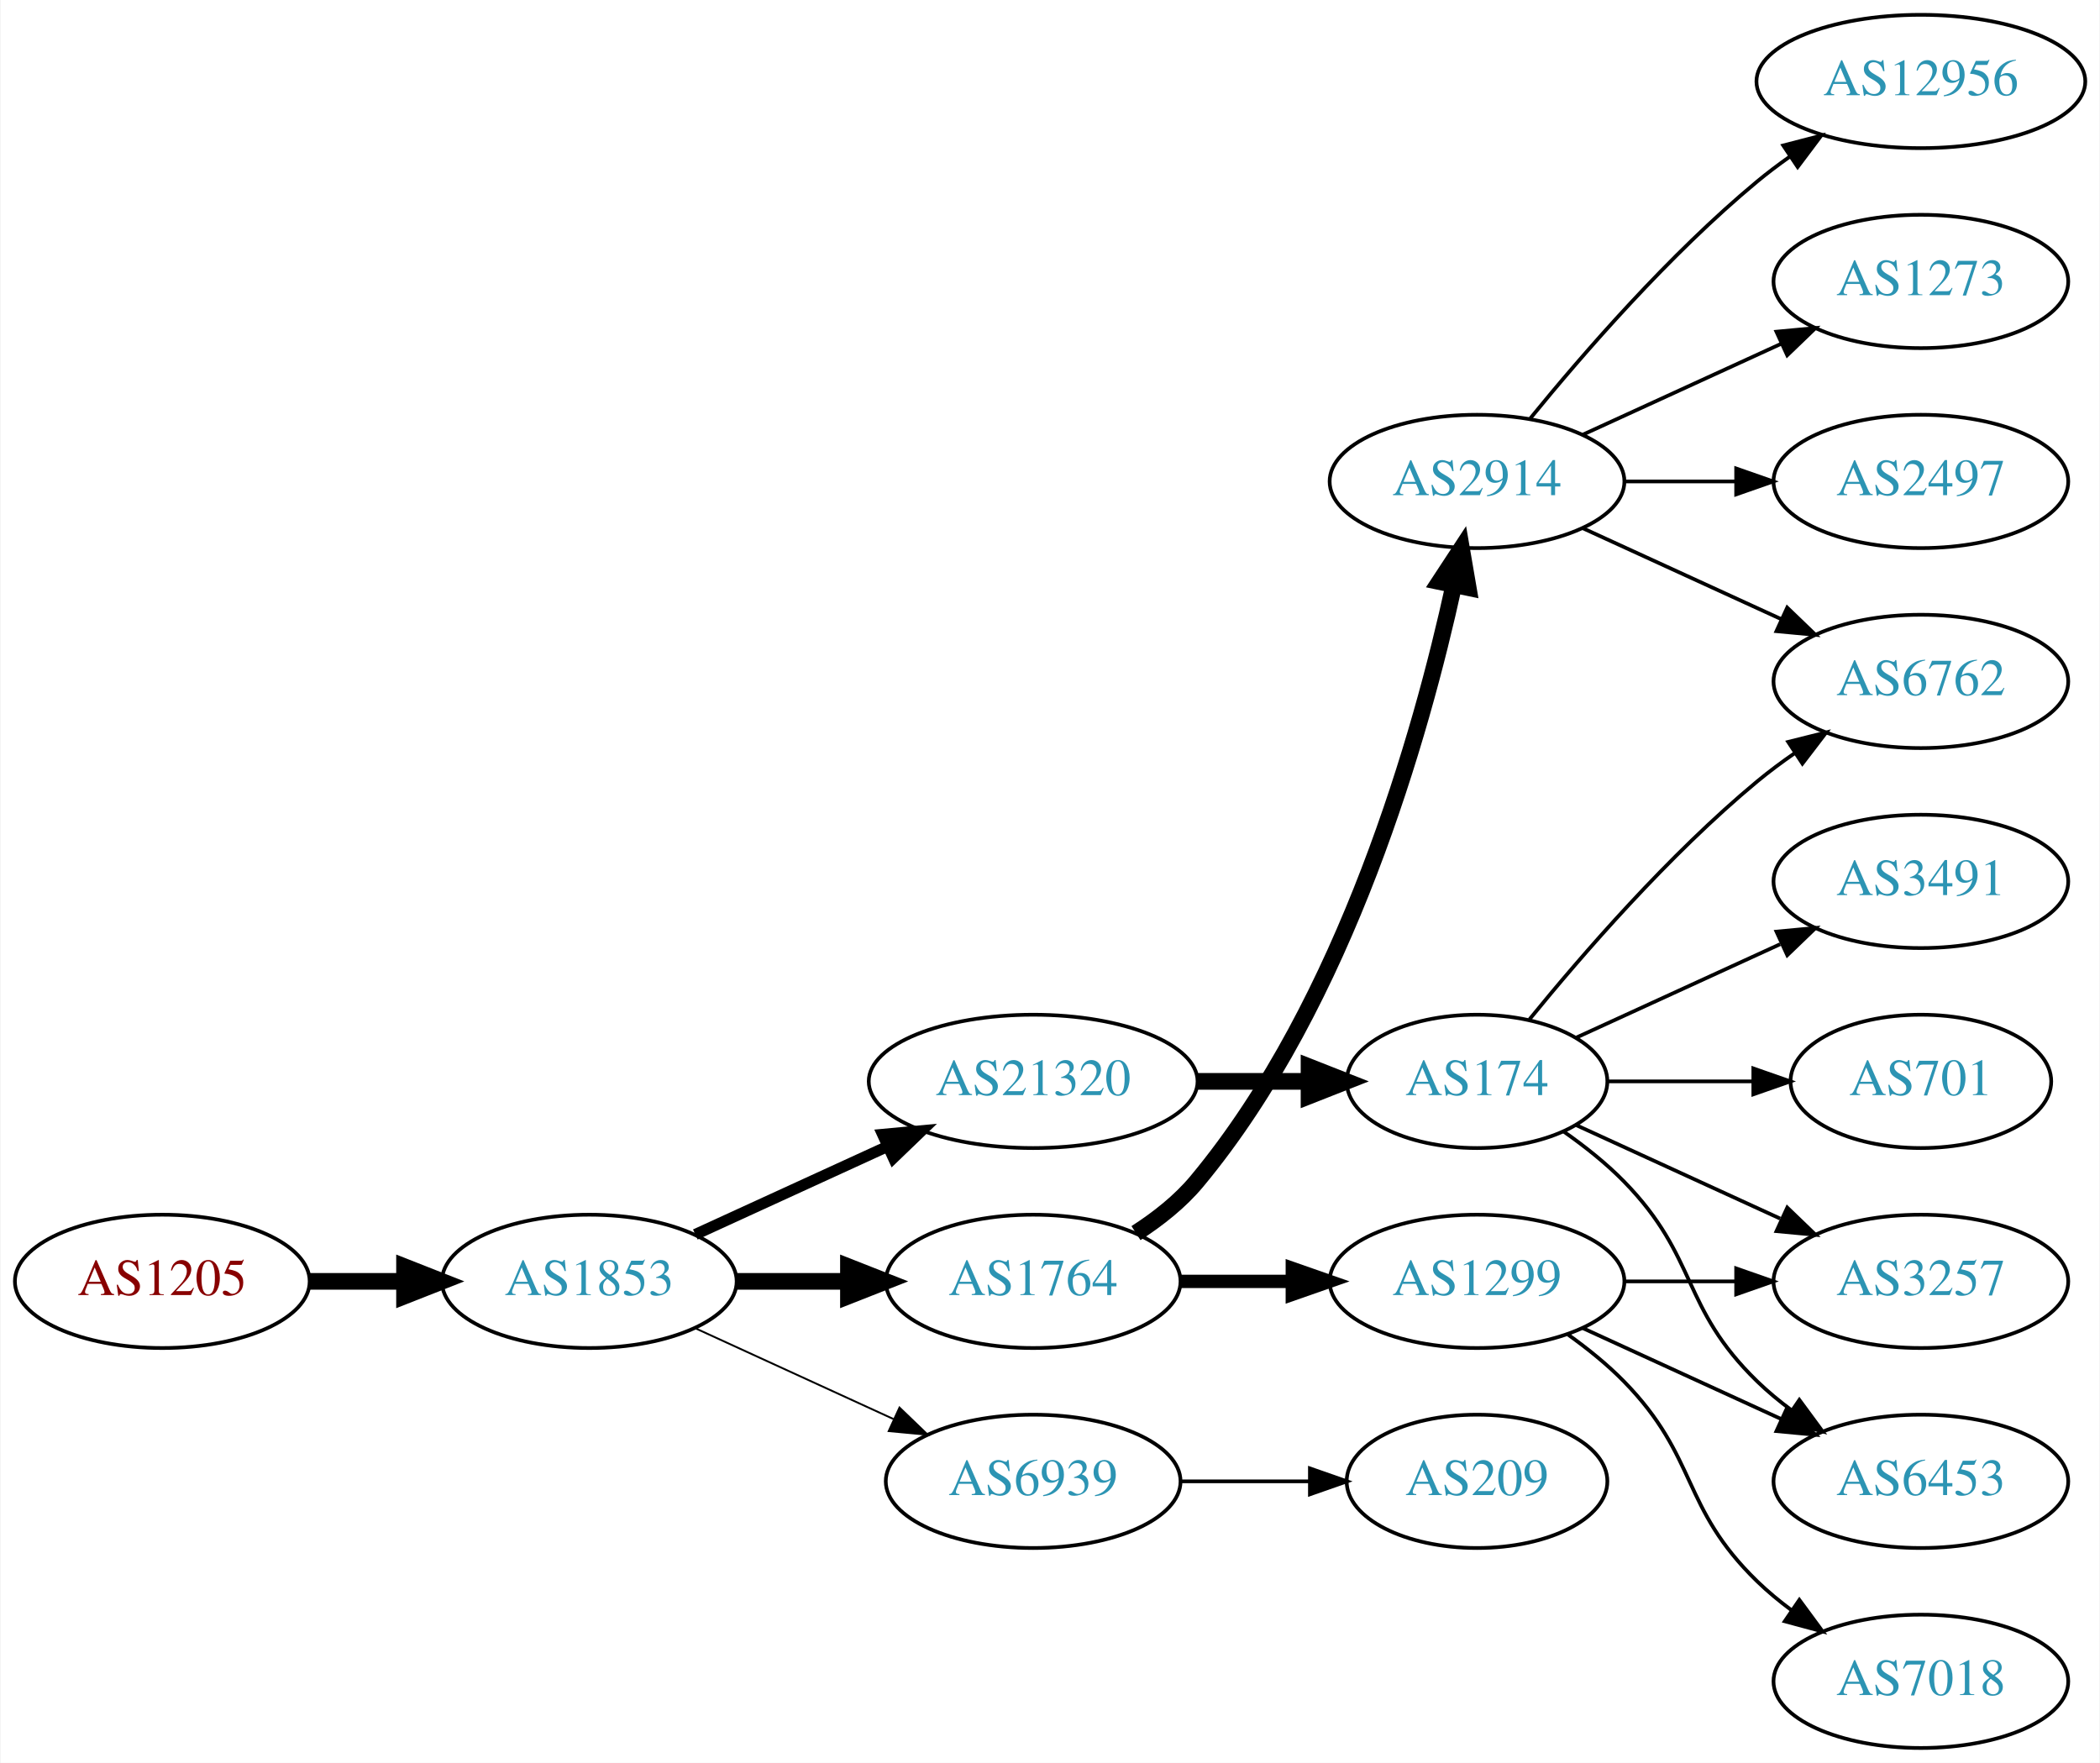
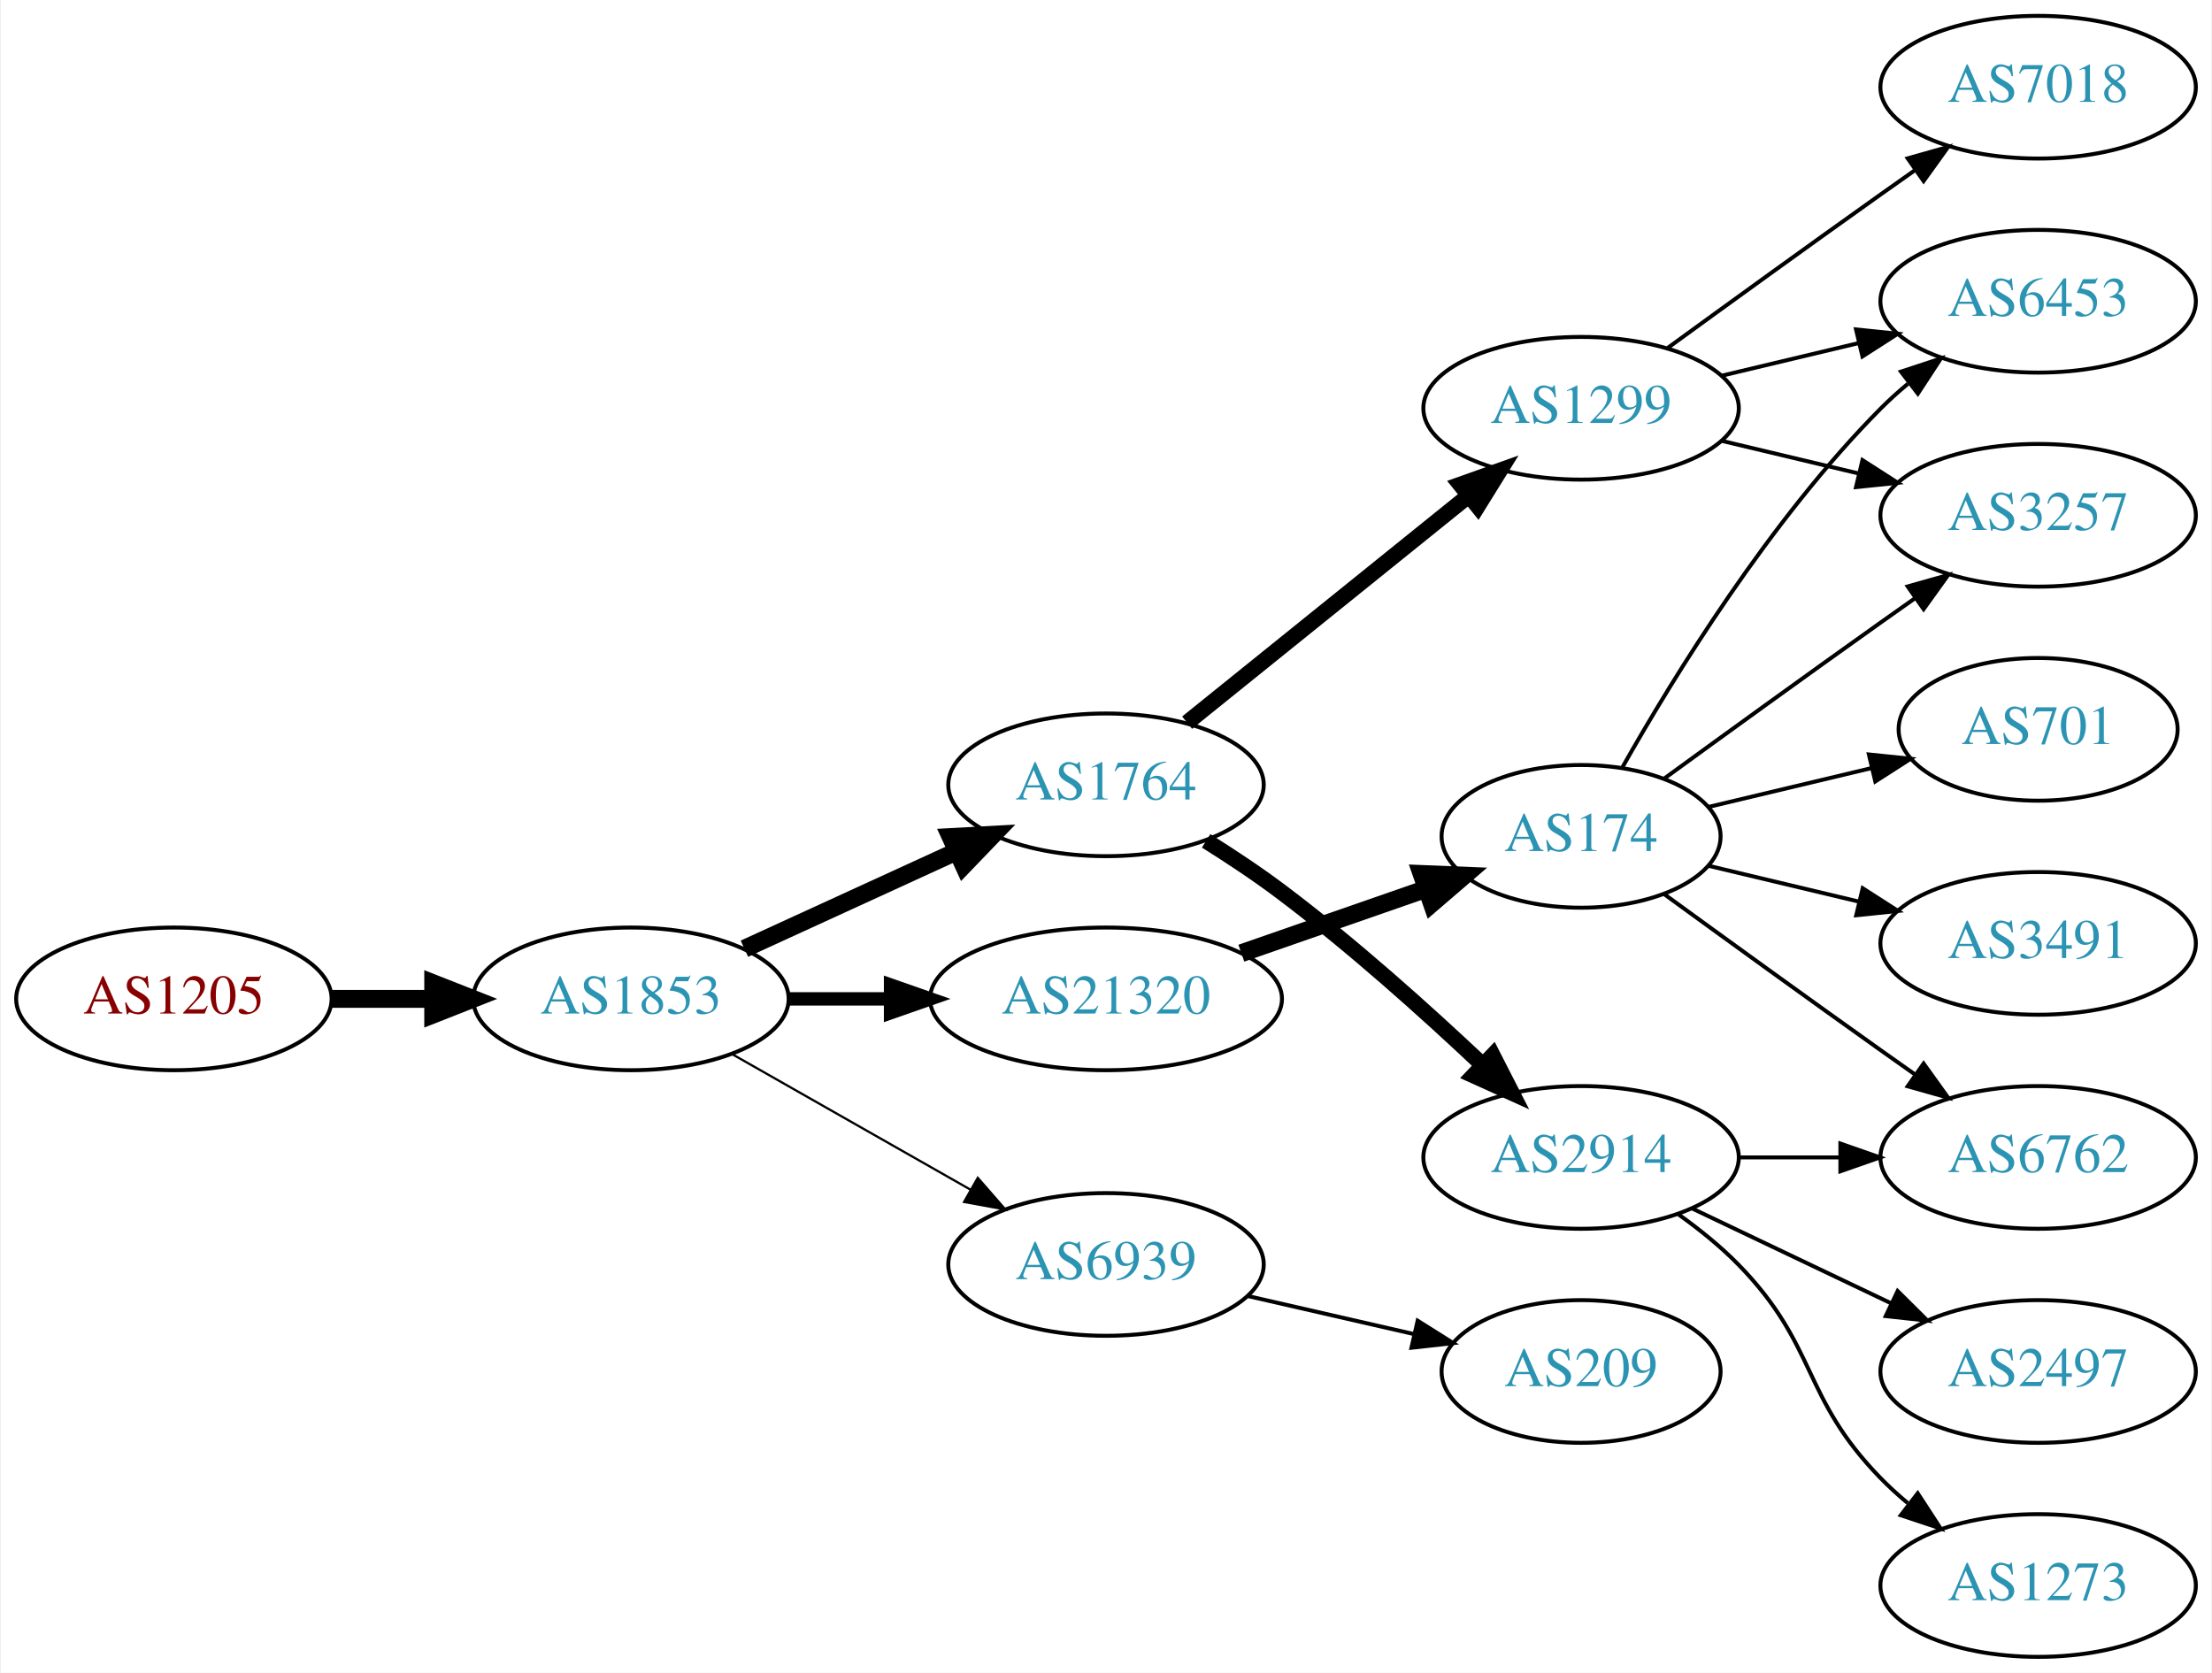
- <svg xmlns="http://www.w3.org/2000/svg" xmlns:xlink="http://www.w3.org/1999/xlink" width="567pt" height="476pt" viewBox="0.00 0.00 566.66 476.00">
-   <g id="graph0" class="graph" transform="scale(1 1) rotate(0) translate(4 472)">
-     <polygon fill="white" stroke="none" points="-4,4 -4,-472 562.663,-472 562.663,4 -4,4" />
+ <svg xmlns="http://www.w3.org/2000/svg" xmlns:xlink="http://www.w3.org/1999/xlink" width="558pt" height="422pt" viewBox="0.00 0.00 557.56 422.00">
+   <g id="graph0" class="graph" transform="scale(1 1) rotate(0) translate(4 418)">
+     <polygon fill="white" stroke="none" points="-4,4 -4,-418 553.564,-418 553.564,4 -4,4" />
    <g id="node1" class="node">
      <g id="a_node1">
        <a xlink:href="/asn/1205" xlink:title="AS1205 ~ University Linz [AT]">
-           <ellipse fill="#ffffff" stroke="black" cx="39.647" cy="-126" rx="39.794" ry="18" />
-           <text text-anchor="middle" x="39.647" y="-122.3" font-family="Times,serif" font-size="14.00" fill="#880000">AS1205</text>
+           <ellipse fill="#ffffff" stroke="black" cx="39.647" cy="-166" rx="39.794" ry="18" />
+           <text text-anchor="middle" x="39.647" y="-162.3" font-family="Times,serif" font-size="14.00" fill="#880000">AS1205</text>
        </a>
      </g>
    </g>
    <g id="node2" class="node">
      <g id="a_node2">
        <a xlink:href="/asn/1853" xlink:title="AS1853 ~ ACOnet Backbone [AT]">
-           <ellipse fill="#ffffff" stroke="black" cx="154.939" cy="-126" rx="39.794" ry="18" />
-           <text text-anchor="middle" x="154.939" y="-122.3" font-family="Times,serif" font-size="14.00" fill="#2c94b3">AS1853</text>
+           <ellipse fill="#ffffff" stroke="black" cx="154.939" cy="-166" rx="39.794" ry="18" />
+           <text text-anchor="middle" x="154.939" y="-162.3" font-family="Times,serif" font-size="14.00" fill="#2c94b3">AS1853</text>
        </a>
      </g>
    </g>
    <g id="edge1" class="edge">
-       <path fill="none" stroke="black" stroke-width="4.5" d="M79.319,-126C87.522,-126 96.286,-126 104.818,-126" />
-       <polygon fill="black" stroke="black" stroke-width="4.5" points="105.057,-129.938 115.057,-126 105.057,-122.063 105.057,-129.938" />
+       <path fill="none" stroke="black" stroke-width="4.5" d="M79.319,-166C87.522,-166 96.286,-166 104.818,-166" />
+       <polygon fill="black" stroke="black" stroke-width="4.5" points="105.057,-169.938 115.057,-166 105.057,-162.063 105.057,-169.938" />
    </g>
    <g id="node3" class="node">
      <g id="a_node3">
-         <a xlink:href="/asn/21320" xlink:title="AS21320 ~ GEANT Vereniging [EU]">
-           <ellipse fill="#ffffff" stroke="black" cx="274.782" cy="-180" rx="44.393" ry="18" />
-           <text text-anchor="middle" x="274.782" y="-176.3" font-family="Times,serif" font-size="14.00" fill="#2c94b3">AS21320</text>
+         <a xlink:href="/asn/1764" xlink:title="AS1764 ~ NEXTLAYER-AS [AT]">
+           <ellipse fill="#ffffff" stroke="black" cx="274.782" cy="-220" rx="39.794" ry="18" />
+           <text text-anchor="middle" x="274.782" y="-216.3" font-family="Times,serif" font-size="14.00" fill="#2c94b3">AS1764</text>
        </a>
      </g>
    </g>
    <g id="edge2" class="edge">
-       <path fill="none" stroke="black" stroke-width="3" d="M183.568,-138.661C199.066,-145.762 218.633,-154.728 235.579,-162.494" />
-       <polygon fill="black" stroke="black" stroke-width="3" points="234.133,-165.681 244.682,-166.665 237.049,-159.317 234.133,-165.681" />
+       <path fill="none" stroke="black" stroke-width="4.5" d="M183.568,-178.661C199.525,-185.973 219.796,-195.261 237.079,-203.181" />
+       <polygon fill="black" stroke="black" stroke-width="4.5" points="235.595,-206.832 246.326,-207.419 238.876,-199.673 235.595,-206.832" />
    </g>
    <g id="node4" class="node">
      <g id="a_node4">
-         <a xlink:href="/asn/1764" xlink:title="AS1764 ~ NEXTLAYER-AS [AT]">
-           <ellipse fill="#ffffff" stroke="black" cx="274.782" cy="-126" rx="39.794" ry="18" />
-           <text text-anchor="middle" x="274.782" y="-122.3" font-family="Times,serif" font-size="14.00" fill="#2c94b3">AS1764</text>
+         <a xlink:href="/asn/21320" xlink:title="AS21320 ~ GEANT Vereniging [EU]">
+           <ellipse fill="#ffffff" stroke="black" cx="274.782" cy="-166" rx="44.393" ry="18" />
+           <text text-anchor="middle" x="274.782" y="-162.3" font-family="Times,serif" font-size="14.00" fill="#2c94b3">AS21320</text>
        </a>
      </g>
    </g>
    <g id="edge3" class="edge">
-       <path fill="none" stroke="black" stroke-width="4.5" d="M194.852,-126C204.405,-126 214.755,-126 224.718,-126" />
-       <polygon fill="black" stroke="black" stroke-width="4.5" points="224.91,-129.938 234.91,-126 224.91,-122.063 224.91,-129.938" />
+       <path fill="none" stroke="black" stroke-width="3.375" d="M194.852,-166C202.955,-166 211.63,-166 220.156,-166" />
+       <polygon fill="black" stroke="black" stroke-width="3.375" points="220.434,-169.5 230.434,-166 220.434,-162.5 220.434,-169.5" />
    </g>
    <g id="node5" class="node">
      <g id="a_node5">
        <a xlink:href="/asn/6939" xlink:title="AS6939 ~ Hurricane Electric LLC [US]">
-           <ellipse fill="#ffffff" stroke="black" cx="274.782" cy="-72" rx="39.794" ry="18" />
-           <text text-anchor="middle" x="274.782" y="-68.3" font-family="Times,serif" font-size="14.00" fill="#2c94b3">AS6939</text>
+           <ellipse fill="#ffffff" stroke="black" cx="274.782" cy="-99" rx="39.794" ry="18" />
+           <text text-anchor="middle" x="274.782" y="-95.3" font-family="Times,serif" font-size="14.00" fill="#2c94b3">AS6939</text>
        </a>
      </g>
    </g>
    <g id="edge4" class="edge">
-       <path fill="none" stroke="black" stroke-width="0.5" d="M183.568,-113.339C199.525,-106.027 219.796,-96.739 237.079,-88.819" />
-       <polygon fill="black" stroke="black" stroke-width="0.5" points="238.693,-91.929 246.326,-84.581 235.777,-85.565 238.693,-91.929" />
+       <path fill="none" stroke="black" stroke-width="0.562" d="M180.357,-152.118C197.816,-142.191 221.517,-128.716 240.677,-117.822" />
+       <polygon fill="black" stroke="black" stroke-width="0.562" points="242.433,-120.85 249.396,-112.865 238.973,-114.765 242.433,-120.85" />
    </g>
    <g id="node6" class="node">
      <g id="a_node6">
+         <a xlink:href="/asn/1299" xlink:title="AS1299 ~ Telia Carrier [EU]">
+           <ellipse fill="#ffffff" stroke="black" cx="394.625" cy="-315" rx="39.794" ry="18" />
+           <text text-anchor="middle" x="394.625" y="-311.3" font-family="Times,serif" font-size="14.00" fill="#2c94b3">AS1299</text>
+         </a>
+       </g>
+     </g>
+     <g id="edge5" class="edge">
+       <path fill="none" stroke="black" stroke-width="4" d="M295.241,-235.687C314.602,-251.295 344.484,-275.385 366.236,-292.921" />
+       <polygon fill="black" stroke="black" stroke-width="4" points="364.154,-295.738 374.136,-299.289 368.548,-290.288 364.154,-295.738" />
+     </g>
+     <g id="node7" class="node">
+       <g id="a_node7">
+         <a xlink:href="/asn/2914" xlink:title="AS2914 ~ NTT America, Inc. [US]">
+           <ellipse fill="#ffffff" stroke="black" cx="394.625" cy="-126" rx="39.794" ry="18" />
+           <text text-anchor="middle" x="394.625" y="-122.3" font-family="Times,serif" font-size="14.00" fill="#2c94b3">AS2914</text>
+         </a>
+       </g>
+     </g>
+     <g id="edge6" class="edge">
+       <path fill="none" stroke="black" stroke-width="4" d="M300.039,-205.862C306.351,-201.909 313.042,-197.466 318.978,-193 336.824,-179.572 355.524,-162.783 369.743,-149.37" />
+       <polygon fill="black" stroke="black" stroke-width="4" points="372.326,-151.743 377.148,-142.309 367.495,-146.677 372.326,-151.743" />
+     </g>
+     <g id="node14" class="node">
+       <g id="a_node14">
        <a xlink:href="/asn/174" xlink:title="AS174 ~ Cogent Communications [US]">
-           <ellipse fill="#ffffff" stroke="black" cx="394.625" cy="-180" rx="35.194" ry="18" />
-           <text text-anchor="middle" x="394.625" y="-176.3" font-family="Times,serif" font-size="14.00" fill="#2c94b3">AS174</text>
-         </a>
-       </g>
-     </g>
-     <g id="edge5" class="edge">
-       <path fill="none" stroke="black" stroke-width="4.5" d="M318.993,-180C328.841,-180 339.321,-180 349.218,-180" />
-       <polygon fill="black" stroke="black" stroke-width="4.5" points="349.27,-183.938 359.27,-180 349.27,-176.063 349.27,-183.938" />
-     </g>
-     <g id="node12" class="node">
-       <g id="a_node12">
-         <a xlink:href="/asn/1299" xlink:title="AS1299 ~ Telia Carrier [EU]">
-           <ellipse fill="#ffffff" stroke="black" cx="394.625" cy="-126" rx="39.794" ry="18" />
-           <text text-anchor="middle" x="394.625" y="-122.3" font-family="Times,serif" font-size="14.00" fill="#2c94b3">AS1299</text>
-         </a>
-       </g>
-     </g>
-     <g id="edge11" class="edge">
-       <path fill="none" stroke="black" stroke-width="3.6" d="M314.695,-126C324.248,-126 334.598,-126 344.56,-126" />
-       <polygon fill="black" stroke="black" stroke-width="3.6" points="344.753,-129.5 354.753,-126 344.753,-122.5 344.753,-129.5" />
-     </g>
-     <g id="node13" class="node">
-       <g id="a_node13">
-         <a xlink:href="/asn/2914" xlink:title="AS2914 ~ NTT America, Inc. [US]">
-           <ellipse fill="#ffffff" stroke="black" cx="394.625" cy="-342" rx="39.794" ry="18" />
-           <text text-anchor="middle" x="394.625" y="-338.3" font-family="Times,serif" font-size="14.00" fill="#2c94b3">AS2914</text>
-         </a>
-       </g>
-     </g>
-     <g id="edge12" class="edge">
-       <path fill="none" stroke="black" stroke-width="4.5" d="M302.542,-139.027C308.536,-142.886 314.452,-147.562 318.978,-153 359.292,-201.434 379.69,-274.293 388.337,-313.913" />
-       <polygon fill="black" stroke="black" stroke-width="4.5" points="384.53,-314.942 390.426,-323.927 392.239,-313.334 384.53,-314.942" />
-     </g>
-     <g id="node18" class="node">
-       <g id="a_node18">
+           <ellipse fill="#ffffff" stroke="black" cx="394.625" cy="-207" rx="35.194" ry="18" />
+           <text text-anchor="middle" x="394.625" y="-203.3" font-family="Times,serif" font-size="14.00" fill="#2c94b3">AS174</text>
+         </a>
+       </g>
+     </g>
+     <g id="edge13" class="edge">
+       <path fill="none" stroke="black" stroke-width="4.5" d="M308.921,-177.53C323.441,-182.581 340.562,-188.538 355.597,-193.77" />
+       <polygon fill="black" stroke="black" stroke-width="4.5" points="354.39,-197.518 365.129,-197.086 356.978,-190.081 354.39,-197.518" />
+     </g>
+     <g id="node17" class="node">
+       <g id="a_node17">
        <a xlink:href="/asn/209" xlink:title="AS209 ~ CenturyLink Communications, LLC [US]">
          <ellipse fill="#ffffff" stroke="black" cx="394.625" cy="-72" rx="35.194" ry="18" />
          <text text-anchor="middle" x="394.625" y="-68.3" font-family="Times,serif" font-size="14.00" fill="#2c94b3">AS209</text>
        </a>
      </g>
    </g>
-     <g id="edge20" class="edge">
-       <path fill="none" stroke="black" d="M314.695,-72C325.782,-72 337.941,-72 349.323,-72" />
-       <polygon fill="black" stroke="black" points="349.505,-75.5 359.505,-72 349.505,-68.5 349.505,-75.5" />
-     </g>
-     <g id="node7" class="node">
-       <g id="a_node7">
-         <a xlink:href="/asn/6762" xlink:title="AS6762 ~ TELECOM ITALIA SPARKLE S.p.A. [IT]">
-           <ellipse fill="#ffffff" stroke="black" cx="514.467" cy="-288" rx="39.794" ry="18" />
-           <text text-anchor="middle" x="514.467" y="-284.3" font-family="Times,serif" font-size="14.00" fill="#2c94b3">AS6762</text>
-         </a>
-       </g>
-     </g>
-     <g id="edge6" class="edge">
-       <path fill="none" stroke="black" d="M408.782,-196.743C422.867,-214.039 446.426,-241.223 470.271,-261 473.487,-263.668 476.988,-266.27 480.558,-268.741" />
-       <polygon fill="black" stroke="black" points="478.636,-271.666 488.915,-274.236 482.482,-265.817 478.636,-271.666" />
+     <g id="edge19" class="edge">
+       <path fill="none" stroke="black" d="M310.501,-91.045C323.594,-88.045 338.616,-84.603 352.257,-81.478" />
+       <polygon fill="black" stroke="black" points="353.398,-84.807 362.364,-79.162 351.835,-77.984 353.398,-84.807" />
    </g>
    <g id="node8" class="node">
      <g id="a_node8">
-         <a xlink:href="/asn/3257" xlink:title="AS3257 ~ GTT [DE]">
-           <ellipse fill="#ffffff" stroke="black" cx="514.467" cy="-126" rx="39.794" ry="18" />
-           <text text-anchor="middle" x="514.467" y="-122.3" font-family="Times,serif" font-size="14.00" fill="#2c94b3">AS3257</text>
+         <a xlink:href="/asn/7018" xlink:title="AS7018 ~ AT&amp;T Services, Inc. [US]">
+           <ellipse fill="#ffffff" stroke="black" cx="509.918" cy="-396" rx="39.794" ry="18" />
+           <text text-anchor="middle" x="509.918" y="-392.3" font-family="Times,serif" font-size="14.00" fill="#2c94b3">AS7018</text>
        </a>
      </g>
    </g>
    <g id="edge7" class="edge">
-       <path fill="none" stroke="black" d="M421.486,-168.149C437.606,-160.762 458.609,-151.138 476.474,-142.952" />
-       <polygon fill="black" stroke="black" points="478.392,-145.923 486.025,-138.575 475.476,-139.559 478.392,-145.923" />
+       <path fill="none" stroke="black" d="M416.473,-330.222C431.407,-341.091 452.02,-356.025 470.271,-369 473.091,-371.005 476.034,-373.085 478.983,-375.159" />
+       <polygon fill="black" stroke="black" points="477.01,-378.05 487.207,-380.926 481.029,-372.319 477.01,-378.05" />
    </g>
    <g id="node9" class="node">
      <g id="a_node9">
        <a xlink:href="/asn/6453" xlink:title="AS6453 ~ TATA COMMUNICATIONS (AMERICA) INC [US]">
-           <ellipse fill="#ffffff" stroke="black" cx="514.467" cy="-72" rx="39.794" ry="18" />
-           <text text-anchor="middle" x="514.467" y="-68.3" font-family="Times,serif" font-size="14.00" fill="#2c94b3">AS6453</text>
+           <ellipse fill="#ffffff" stroke="black" cx="509.918" cy="-342" rx="39.794" ry="18" />
+           <text text-anchor="middle" x="509.918" y="-338.3" font-family="Times,serif" font-size="14.00" fill="#2c94b3">AS6453</text>
        </a>
      </g>
    </g>
    <g id="edge8" class="edge">
-       <path fill="none" stroke="black" d="M418.007,-166.468C423.649,-162.51 429.463,-157.914 434.271,-153 454.443,-132.383 449.578,-119.094 470.271,-99 473.116,-96.237 476.29,-93.614 479.59,-91.166" />
-       <polygon fill="black" stroke="black" points="481.656,-93.993 487.938,-85.462 477.707,-88.214 481.656,-93.993" />
+       <path fill="none" stroke="black" d="M430.232,-323.248C441.103,-325.838 453.257,-328.735 464.7,-331.462" />
+       <polygon fill="black" stroke="black" points="463.983,-334.889 474.522,-333.803 465.606,-328.08 463.983,-334.889" />
    </g>
    <g id="node10" class="node">
      <g id="a_node10">
-         <a xlink:href="/asn/3491" xlink:title="AS3491 ~ PCCW Global, Inc. [US]">
-           <ellipse fill="#ffffff" stroke="black" cx="514.467" cy="-234" rx="39.794" ry="18" />
-           <text text-anchor="middle" x="514.467" y="-230.3" font-family="Times,serif" font-size="14.00" fill="#2c94b3">AS3491</text>
+         <a xlink:href="/asn/3257" xlink:title="AS3257 ~ GTT [DE]">
+           <ellipse fill="#ffffff" stroke="black" cx="509.918" cy="-288" rx="39.794" ry="18" />
+           <text text-anchor="middle" x="509.918" y="-284.3" font-family="Times,serif" font-size="14.00" fill="#2c94b3">AS3257</text>
        </a>
      </g>
    </g>
    <g id="edge9" class="edge">
-       <path fill="none" stroke="black" d="M421.486,-191.851C437.606,-199.238 458.609,-208.862 476.474,-217.048" />
-       <polygon fill="black" stroke="black" points="475.476,-220.441 486.025,-221.425 478.392,-214.077 475.476,-220.441" />
+       <path fill="none" stroke="black" d="M430.232,-306.752C441.103,-304.162 453.257,-301.265 464.7,-298.538" />
+       <polygon fill="black" stroke="black" points="465.606,-301.92 474.522,-296.197 463.983,-295.111 465.606,-301.92" />
    </g>
    <g id="node11" class="node">
      <g id="a_node11">
-         <a xlink:href="/asn/701" xlink:title="AS701 ~ UUNET [US]">
-           <ellipse fill="#ffffff" stroke="black" cx="514.467" cy="-180" rx="35.194" ry="18" />
-           <text text-anchor="middle" x="514.467" y="-176.3" font-family="Times,serif" font-size="14.00" fill="#2c94b3">AS701</text>
+         <a xlink:href="/asn/2497" xlink:title="AS2497 ~ Internet Initiative Japan Inc. [JP]">
+           <ellipse fill="#ffffff" stroke="black" cx="509.918" cy="-72" rx="39.794" ry="18" />
+           <text text-anchor="middle" x="509.918" y="-68.3" font-family="Times,serif" font-size="14.00" fill="#2c94b3">AS2497</text>
        </a>
      </g>
    </g>
    <g id="edge10" class="edge">
-       <path fill="none" stroke="black" d="M430.026,-180C442.248,-180 456.183,-180 469.119,-180" />
-       <polygon fill="black" stroke="black" points="469.226,-183.5 479.226,-180 469.226,-176.5 469.226,-183.5" />
-     </g>
-     <g id="edge15" class="edge">
-       <path fill="none" stroke="black" d="M434.537,-126C444.091,-126 454.44,-126 464.403,-126" />
-       <polygon fill="black" stroke="black" points="464.595,-129.5 474.595,-126 464.595,-122.5 464.595,-129.5" />
+       <path fill="none" stroke="black" d="M422.761,-113.066C437.755,-105.919 456.576,-96.948 472.799,-89.215" />
+       <polygon fill="black" stroke="black" points="474.481,-92.291 482.002,-84.829 471.469,-85.972 474.481,-92.291" />
+     </g>
+     <g id="node12" class="node">
+       <g id="a_node12">
+         <a xlink:href="/asn/1273" xlink:title="AS1273 ~ Vodafone Group PLC [EU]">
+           <ellipse fill="#ffffff" stroke="black" cx="509.918" cy="-18" rx="39.794" ry="18" />
+           <text text-anchor="middle" x="509.918" y="-14.3" font-family="Times,serif" font-size="14.00" fill="#2c94b3">AS1273</text>
+         </a>
+       </g>
+     </g>
+     <g id="edge11" class="edge">
+       <path fill="none" stroke="black" d="M419.219,-111.611C424.475,-107.852 429.806,-103.563 434.271,-99 454.443,-78.383 450.099,-65.617 470.271,-45 472.364,-42.861 474.647,-40.782 477.024,-38.79" />
+       <polygon fill="black" stroke="black" points="479.542,-41.268 485.323,-32.389 475.267,-35.725 479.542,-41.268" />
+     </g>
+     <g id="node13" class="node">
+       <g id="a_node13">
+         <a xlink:href="/asn/6762" xlink:title="AS6762 ~ TELECOM ITALIA SPARKLE S.p.A. [IT]">
+           <ellipse fill="#ffffff" stroke="black" cx="509.918" cy="-126" rx="39.794" ry="18" />
+           <text text-anchor="middle" x="509.918" y="-122.3" font-family="Times,serif" font-size="14.00" fill="#2c94b3">AS6762</text>
+         </a>
+       </g>
+     </g>
+     <g id="edge12" class="edge">
+       <path fill="none" stroke="black" d="M434.297,-126C442.5,-126 451.264,-126 459.796,-126" />
+       <polygon fill="black" stroke="black" points="460.035,-129.5 470.035,-126 460.035,-122.5 460.035,-129.5" />
+     </g>
+     <g id="edge17" class="edge">
+       <path fill="none" stroke="black" d="M405.084,-224.49C417.866,-247.096 442.298,-286.886 470.271,-315 472.382,-317.121 474.678,-319.188 477.063,-321.171" />
+       <polygon fill="black" stroke="black" points="475.316,-324.242 485.379,-327.556 479.579,-318.69 475.316,-324.242" />
+     </g>
+     <g id="edge18" class="edge">
+       <path fill="none" stroke="black" d="M415.521,-221.529C430.522,-232.45 451.629,-247.747 470.271,-261 473.091,-263.005 476.034,-265.085 478.983,-267.159" />
+       <polygon fill="black" stroke="black" points="477.01,-270.05 487.207,-272.926 481.029,-264.319 477.01,-270.05" />
    </g>
    <g id="edge14" class="edge">
-       <path fill="none" stroke="black" d="M423.253,-113.339C439.21,-106.027 459.481,-96.739 476.764,-88.819" />
-       <polygon fill="black" stroke="black" points="478.378,-91.929 486.011,-84.581 475.462,-85.565 478.378,-91.929" />
-     </g>
-     <g id="node14" class="node">
-       <g id="a_node14">
-         <a xlink:href="/asn/7018" xlink:title="AS7018 ~ AT&amp;T Services, Inc. [US]">
-           <ellipse fill="#ffffff" stroke="black" cx="514.467" cy="-18" rx="39.794" ry="18" />
-           <text text-anchor="middle" x="514.467" y="-14.3" font-family="Times,serif" font-size="14.00" fill="#2c94b3">AS7018</text>
-         </a>
-       </g>
-     </g>
-     <g id="edge13" class="edge">
-       <path fill="none" stroke="black" d="M419.219,-111.611C424.475,-107.852 429.806,-103.563 434.271,-99 454.443,-78.383 449.578,-65.094 470.271,-45 473.116,-42.237 476.29,-39.614 479.59,-37.166" />
-       <polygon fill="black" stroke="black" points="481.656,-39.993 487.938,-31.462 477.707,-34.214 481.656,-39.993" />
-     </g>
-     <g id="edge17" class="edge">
-       <path fill="none" stroke="black" d="M423.253,-329.339C439.21,-322.027 459.481,-312.739 476.764,-304.819" />
-       <polygon fill="black" stroke="black" points="478.378,-307.929 486.011,-300.581 475.462,-301.565 478.378,-307.929" />
+       <path fill="none" stroke="black" d="M415.521,-192.471C430.522,-181.55 451.629,-166.253 470.271,-153 473.091,-150.995 476.034,-148.915 478.983,-146.841" />
+       <polygon fill="black" stroke="black" points="481.029,-149.681 487.207,-141.074 477.01,-143.95 481.029,-149.681" />
    </g>
    <g id="node15" class="node">
      <g id="a_node15">
-         <a xlink:href="/asn/12956" xlink:title="AS12956 ~ TELXIUS [ES]">
-           <ellipse fill="#ffffff" stroke="black" cx="514.467" cy="-450" rx="44.393" ry="18" />
-           <text text-anchor="middle" x="514.467" y="-446.3" font-family="Times,serif" font-size="14.00" fill="#2c94b3">AS12956</text>
-         </a>
-       </g>
-     </g>
-     <g id="edge16" class="edge">
-       <path fill="none" stroke="black" d="M409.044,-359.065C423.158,-376.375 446.573,-403.345 470.271,-423 473.009,-425.271 475.952,-427.494 478.97,-429.63" />
-       <polygon fill="black" stroke="black" points="477.302,-432.725 487.558,-435.379 481.196,-426.908 477.302,-432.725" />
+         <a xlink:href="/asn/701" xlink:title="AS701 ~ UUNET [US]">
+           <ellipse fill="#ffffff" stroke="black" cx="509.918" cy="-234" rx="35.194" ry="18" />
+           <text text-anchor="middle" x="509.918" y="-230.3" font-family="Times,serif" font-size="14.00" fill="#2c94b3">AS701</text>
+         </a>
+       </g>
+     </g>
+     <g id="edge15" class="edge">
+       <path fill="none" stroke="black" d="M426.882,-214.449C439.513,-217.459 454.267,-220.976 467.752,-224.19" />
+       <polygon fill="black" stroke="black" points="467.223,-227.661 477.762,-226.575 468.846,-220.852 467.223,-227.661" />
    </g>
    <g id="node16" class="node">
      <g id="a_node16">
-         <a xlink:href="/asn/1273" xlink:title="AS1273 ~ Vodafone Group PLC [EU]">
-           <ellipse fill="#ffffff" stroke="black" cx="514.467" cy="-396" rx="39.794" ry="18" />
-           <text text-anchor="middle" x="514.467" y="-392.3" font-family="Times,serif" font-size="14.00" fill="#2c94b3">AS1273</text>
-         </a>
-       </g>
-     </g>
-     <g id="edge18" class="edge">
-       <path fill="none" stroke="black" d="M423.253,-354.661C439.21,-361.973 459.481,-371.261 476.764,-379.181" />
-       <polygon fill="black" stroke="black" points="475.462,-382.435 486.011,-383.419 478.378,-376.071 475.462,-382.435" />
-     </g>
-     <g id="node17" class="node">
-       <g id="a_node17">
-         <a xlink:href="/asn/2497" xlink:title="AS2497 ~ Internet Initiative Japan Inc. [JP]">
-           <ellipse fill="#ffffff" stroke="black" cx="514.467" cy="-342" rx="39.794" ry="18" />
-           <text text-anchor="middle" x="514.467" y="-338.3" font-family="Times,serif" font-size="14.00" fill="#2c94b3">AS2497</text>
-         </a>
-       </g>
-     </g>
-     <g id="edge19" class="edge">
-       <path fill="none" stroke="black" d="M434.537,-342C444.091,-342 454.44,-342 464.403,-342" />
-       <polygon fill="black" stroke="black" points="464.595,-345.5 474.595,-342 464.595,-338.5 464.595,-345.5" />
+         <a xlink:href="/asn/3491" xlink:title="AS3491 ~ PCCW Global, Inc. [US]">
+           <ellipse fill="#ffffff" stroke="black" cx="509.918" cy="-180" rx="39.794" ry="18" />
+           <text text-anchor="middle" x="509.918" y="-176.3" font-family="Times,serif" font-size="14.00" fill="#2c94b3">AS3491</text>
+         </a>
+       </g>
+     </g>
+     <g id="edge16" class="edge">
+       <path fill="none" stroke="black" d="M426.882,-199.551C438.562,-196.767 452.058,-193.551 464.687,-190.541" />
+       <polygon fill="black" stroke="black" points="465.663,-193.907 474.579,-188.184 464.04,-187.097 465.663,-193.907" />
    </g>
  </g>
</svg>
